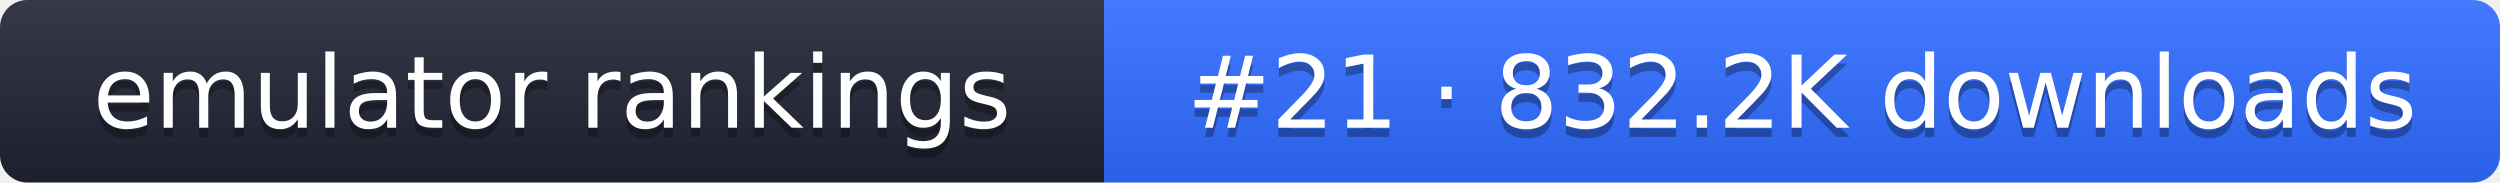
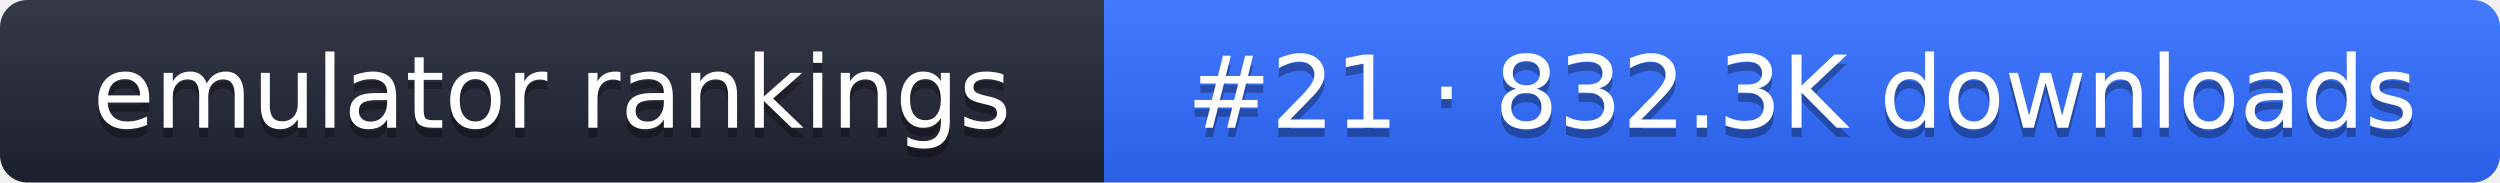
- <svg xmlns="http://www.w3.org/2000/svg" width="274" height="20" role="img" aria-label="emulator rankings: #21 · 832.2K downloads">
+ <svg xmlns="http://www.w3.org/2000/svg" width="274" height="20" role="img" aria-label="emulator rankings: #21 · 832.3K downloads">
  <linearGradient id="g" x2="0" y2="100%">
    <stop offset="0" stop-color="#fff" stop-opacity=".1" />
    <stop offset="1" stop-opacity=".1" />
  </linearGradient>
  <clipPath id="r">
    <rect width="274" height="20" rx="3" fill="#fff" />
  </clipPath>
  <g clip-path="url(#r)">
    <rect width="121" height="20" fill="#1f2433" />
    <rect x="121" width="153" height="20" fill="#2f6bff" />
    <rect width="274" height="20" fill="url(#g)" />
  </g>
  <g fill="#fff" text-anchor="middle" font-family="Verdana,DejaVu Sans,sans-serif" font-size="11">
    <text x="60.5" y="15" fill="#010101" fill-opacity=".3">emulator rankings</text>
    <text x="60.5" y="14">emulator rankings</text>
-     <text x="197.5" y="15" fill="#010101" fill-opacity=".3">#21 · 832.2K downloads</text>
-     <text x="197.5" y="14">#21 · 832.2K downloads</text>
+     <text x="197.5" y="15" fill="#010101" fill-opacity=".3">#21 · 832.3K downloads</text>
+     <text x="197.5" y="14">#21 · 832.3K downloads</text>
  </g>
</svg>
